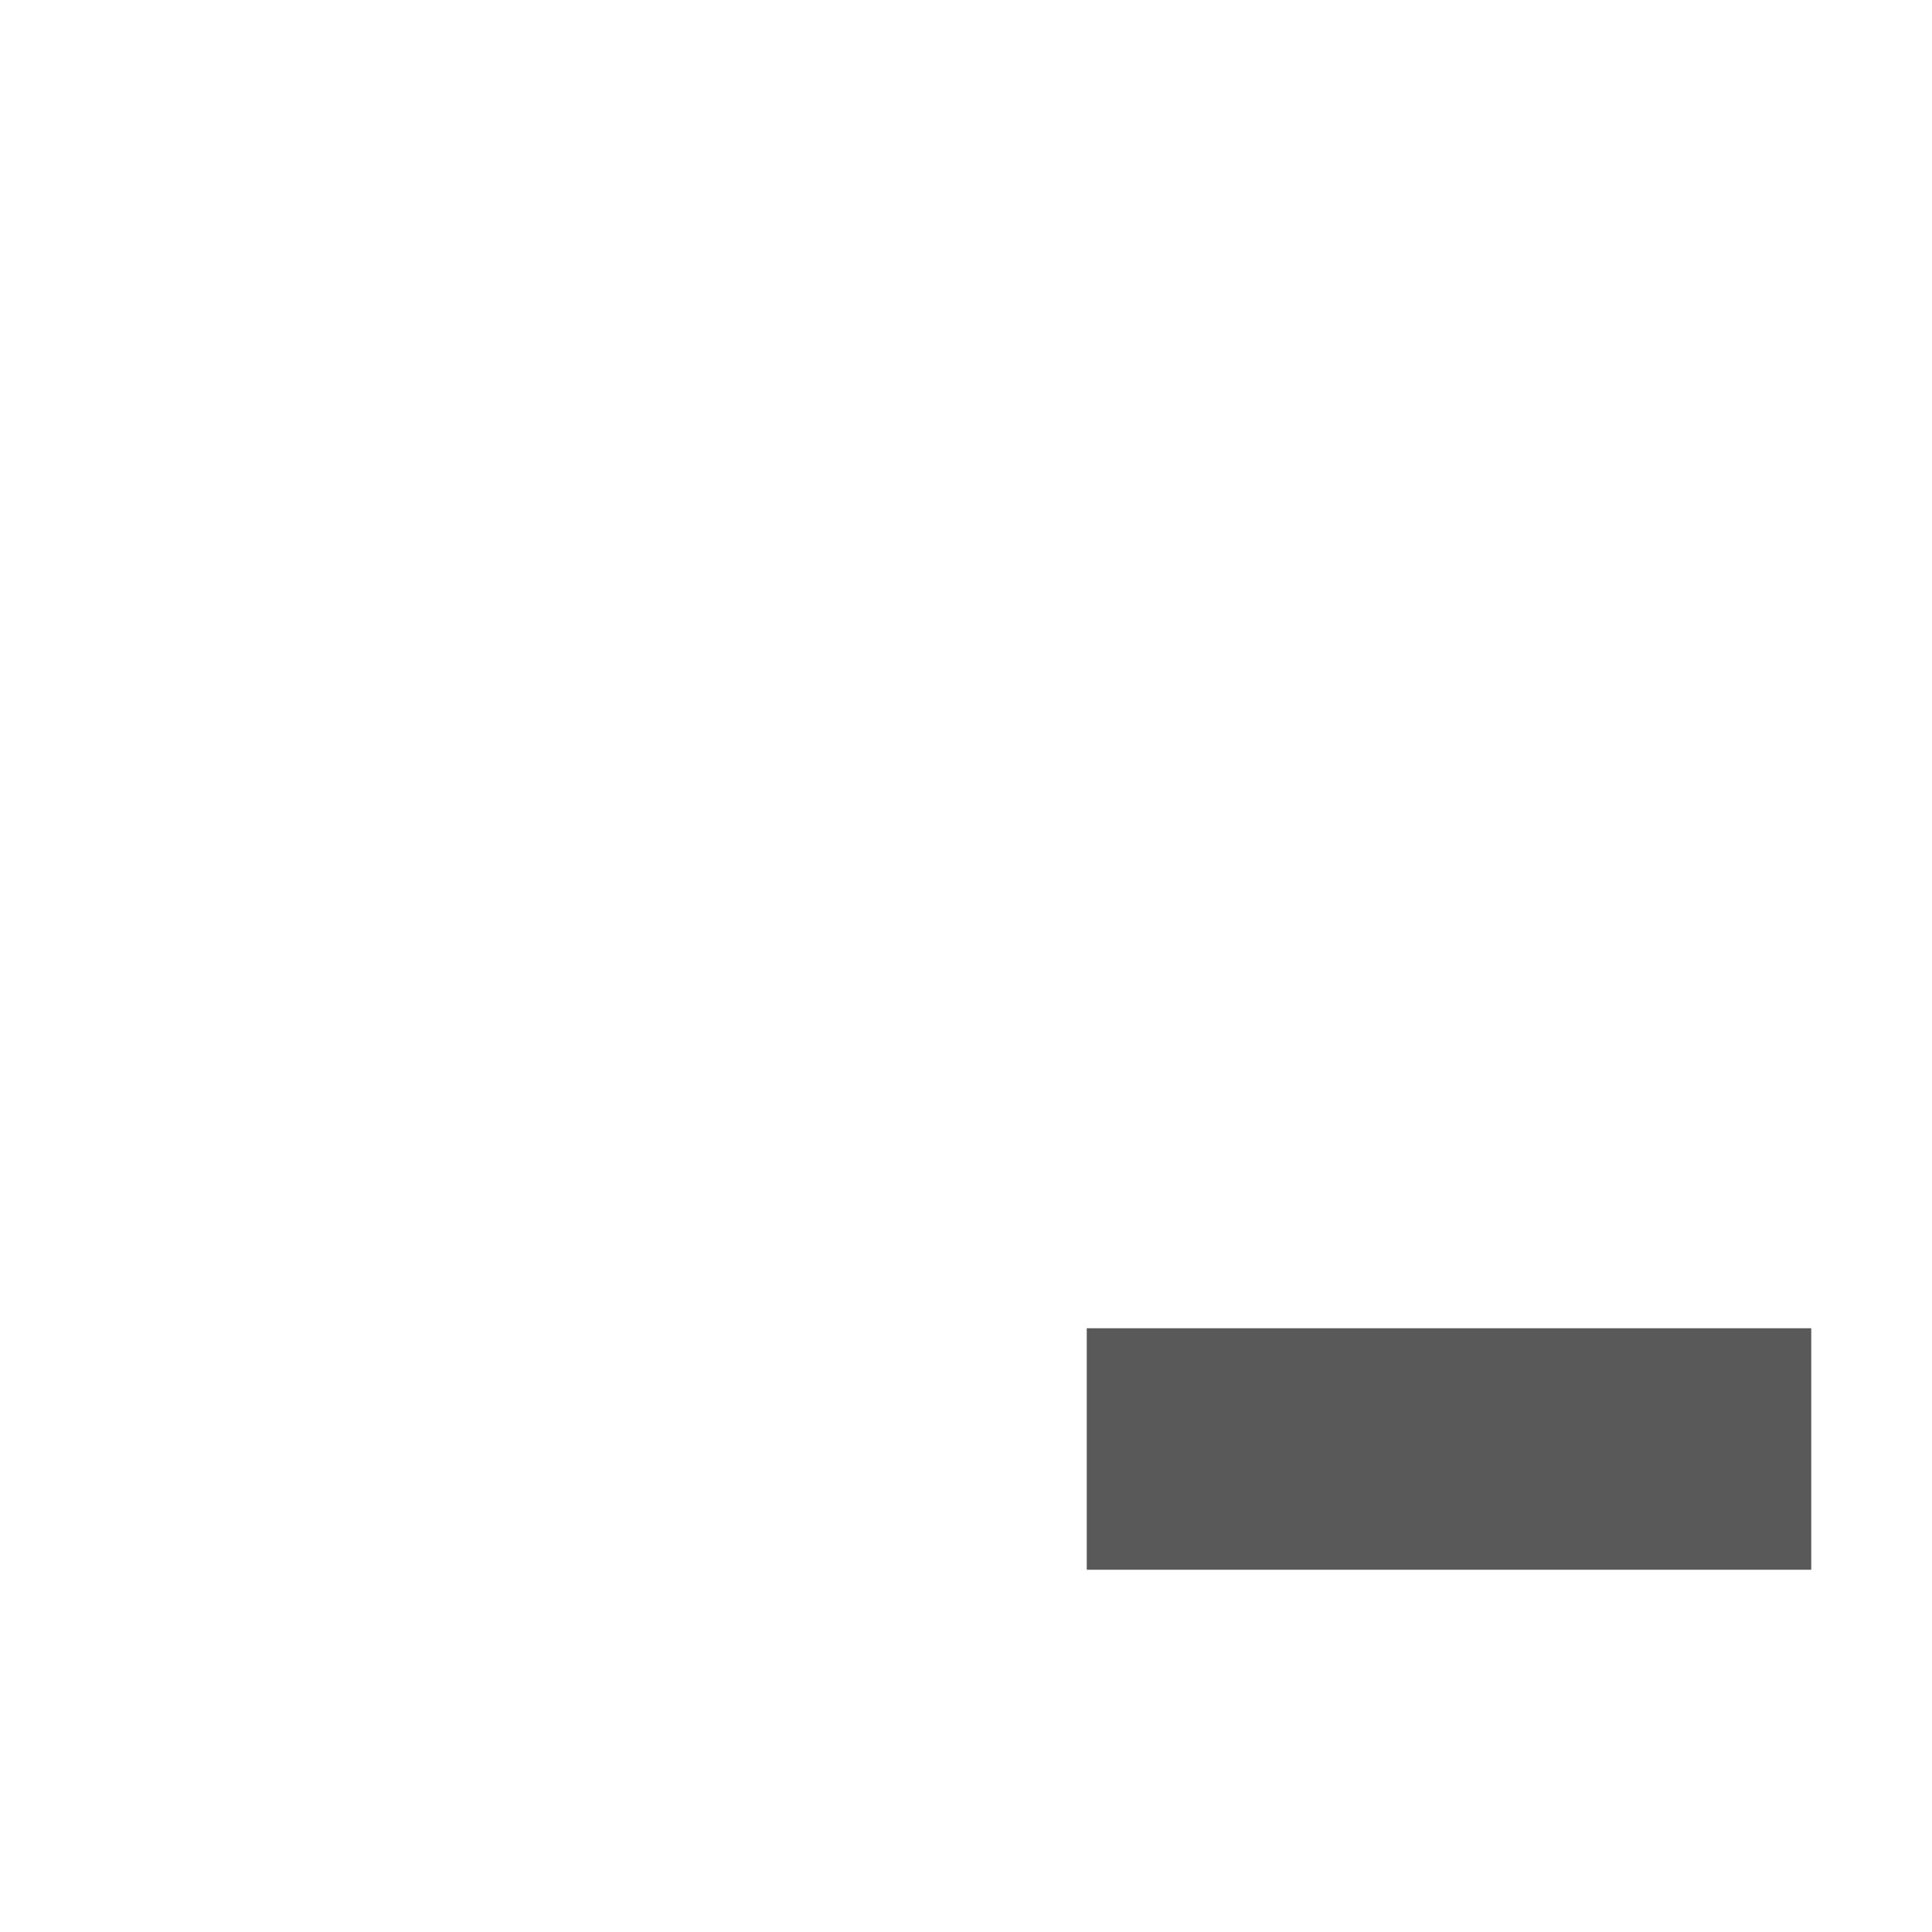
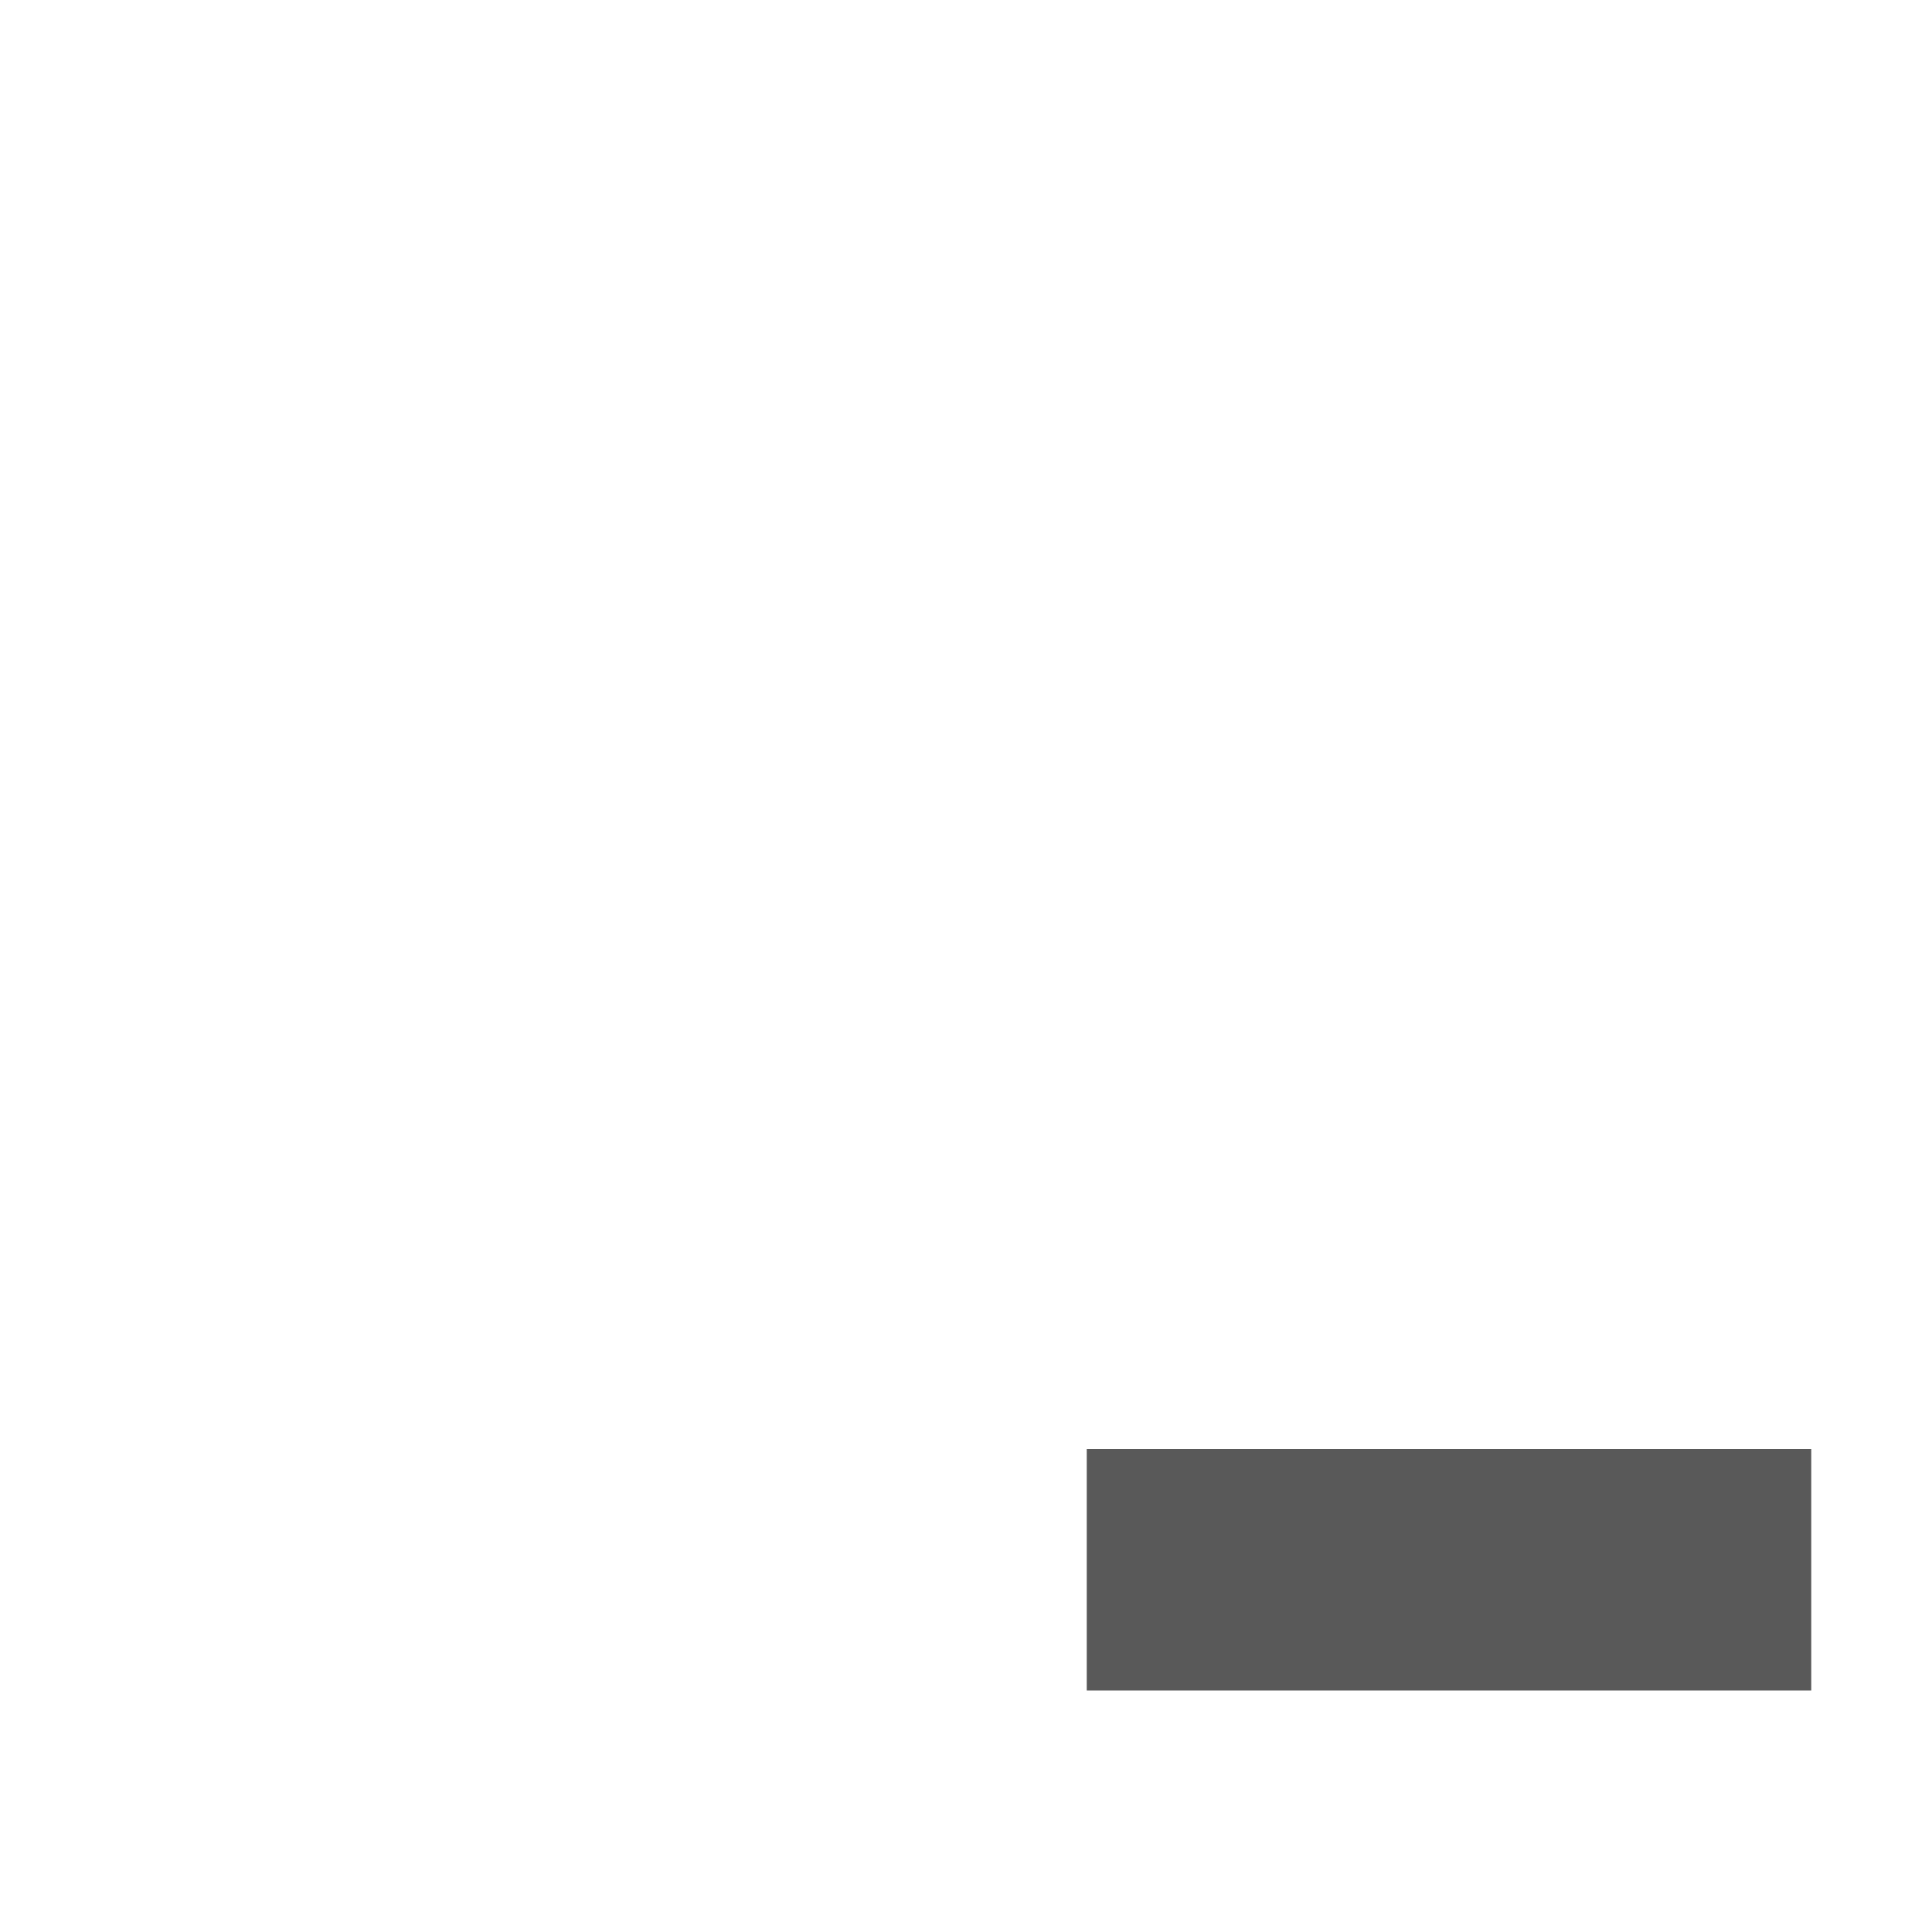
<svg xmlns="http://www.w3.org/2000/svg" width="512" height="512" viewBox="0 0 512 512">
-   <path stroke="#449FDB" d="M0 0" />
-   <path d="M288 352h192v64H288z" fill="#595959" />
+   <path d="M288 384h192v64H288v-64z" fill="#595959" />
</svg>
